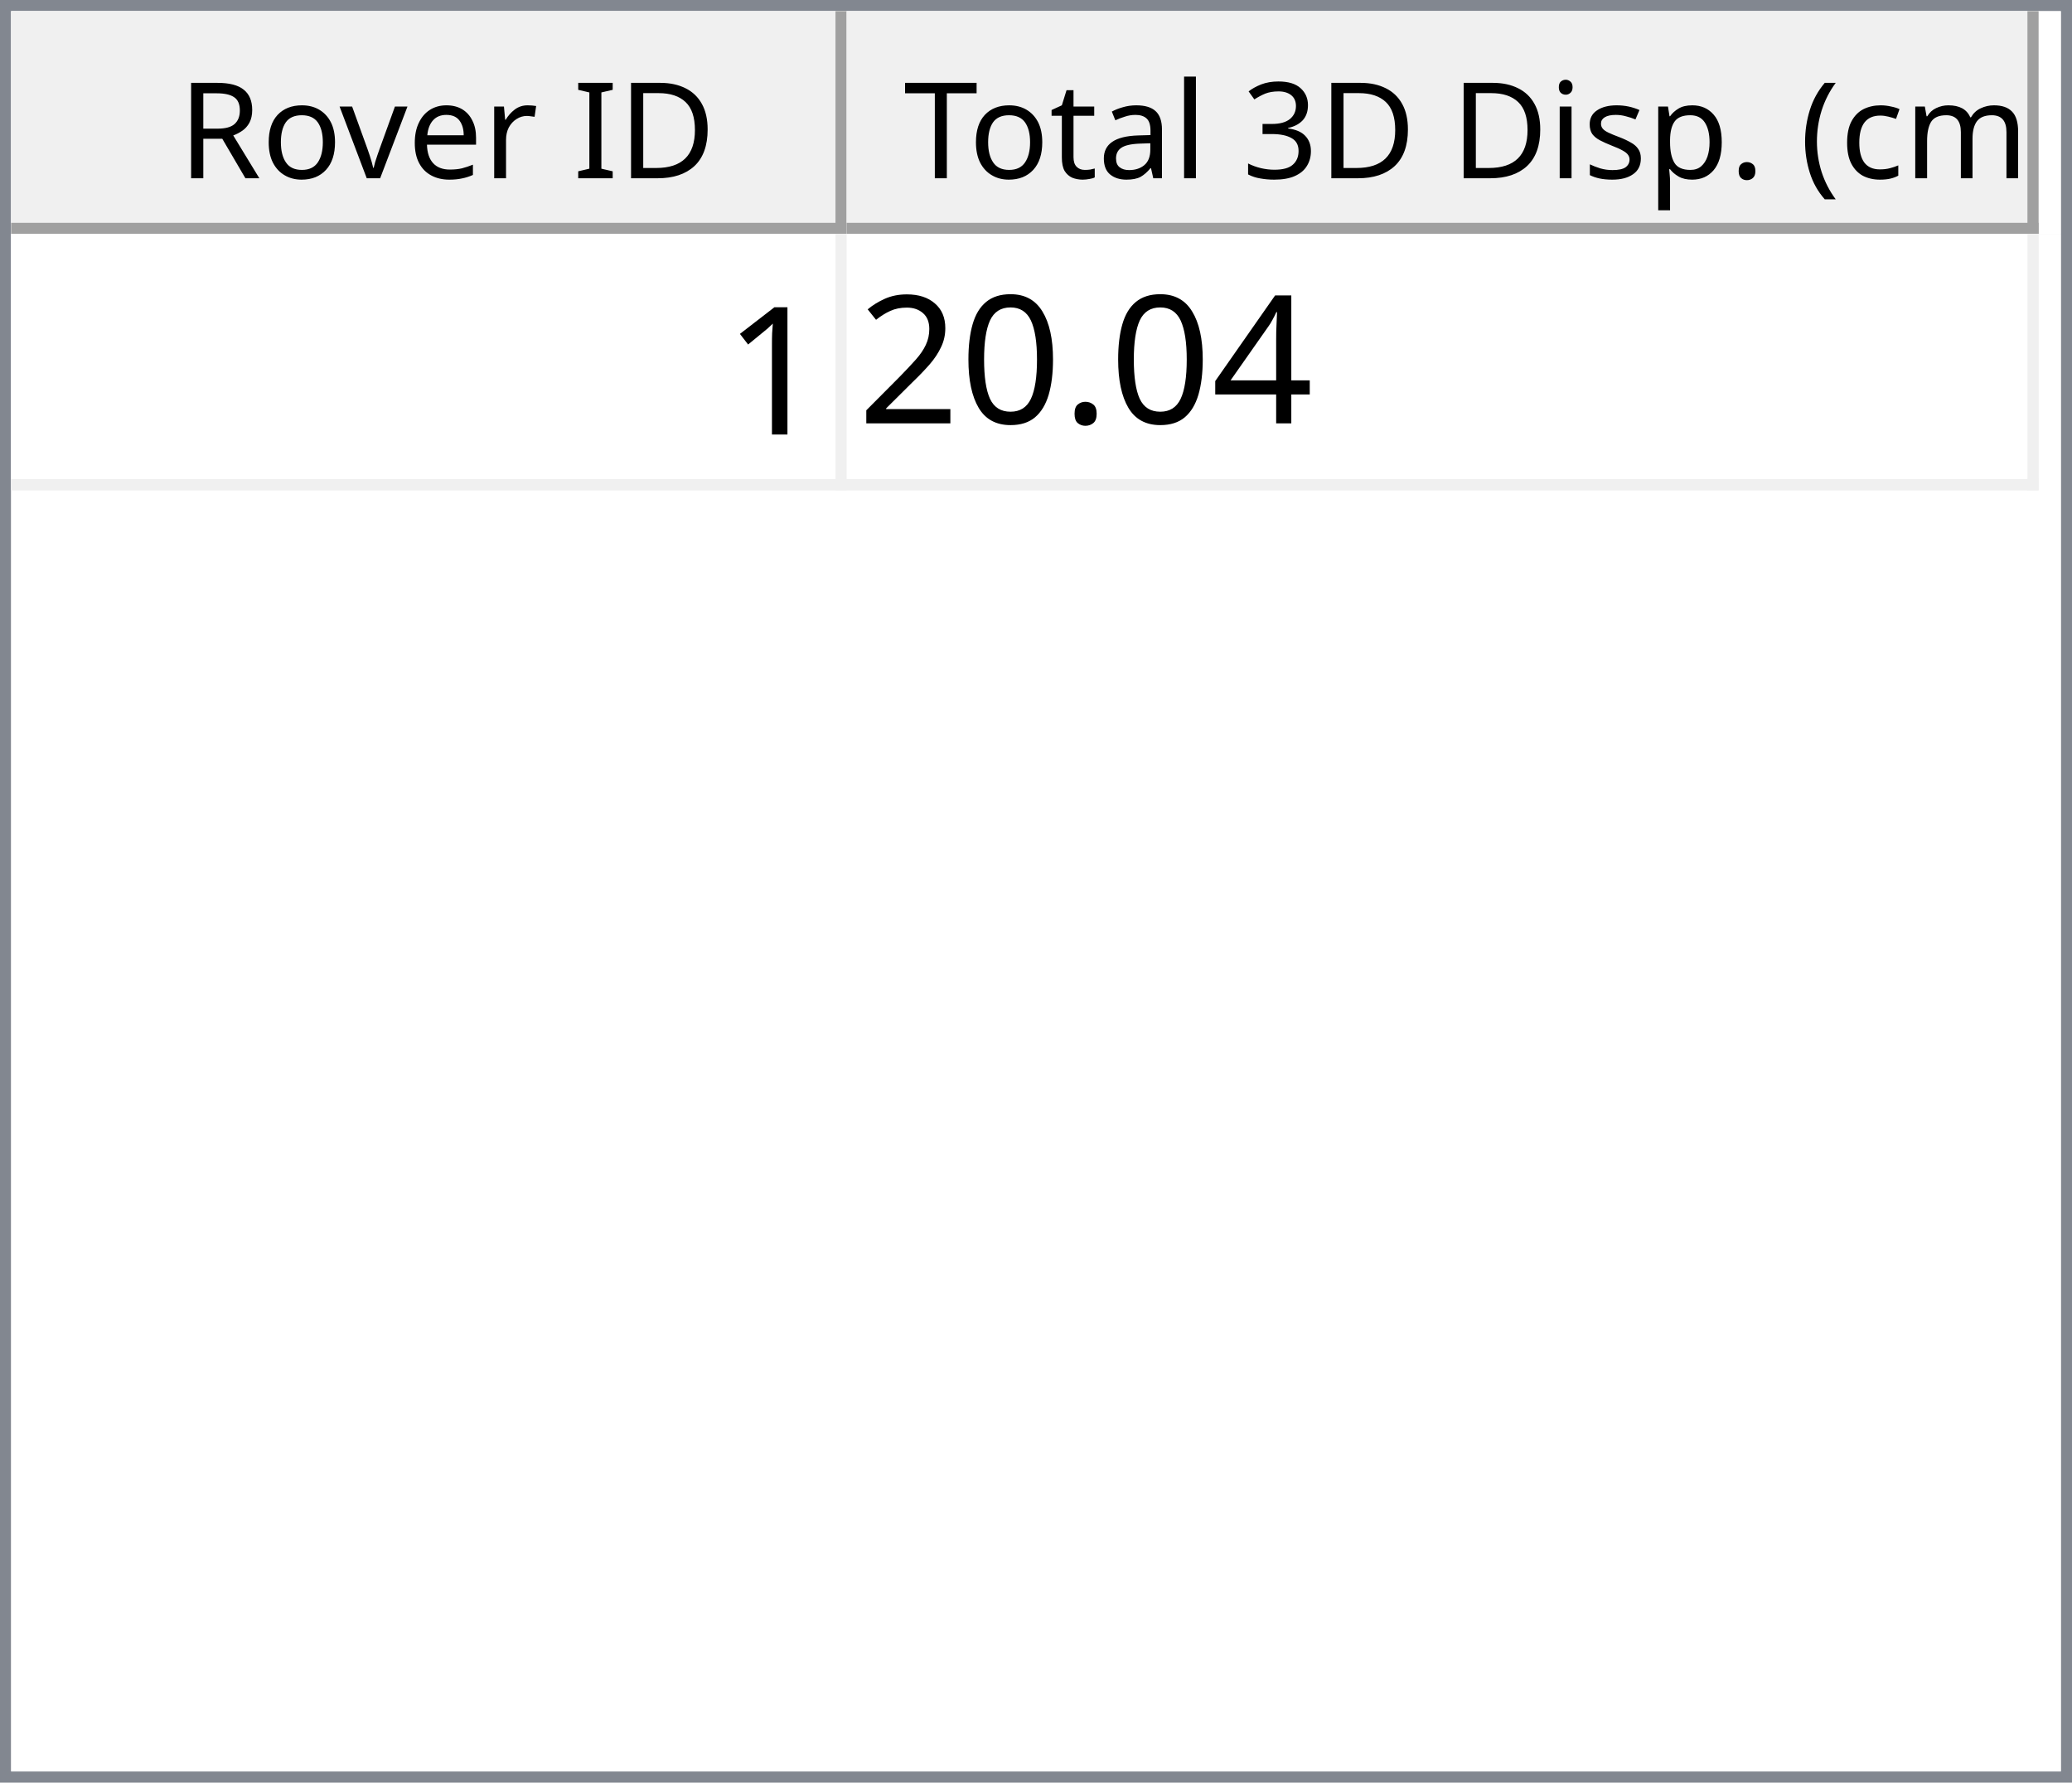
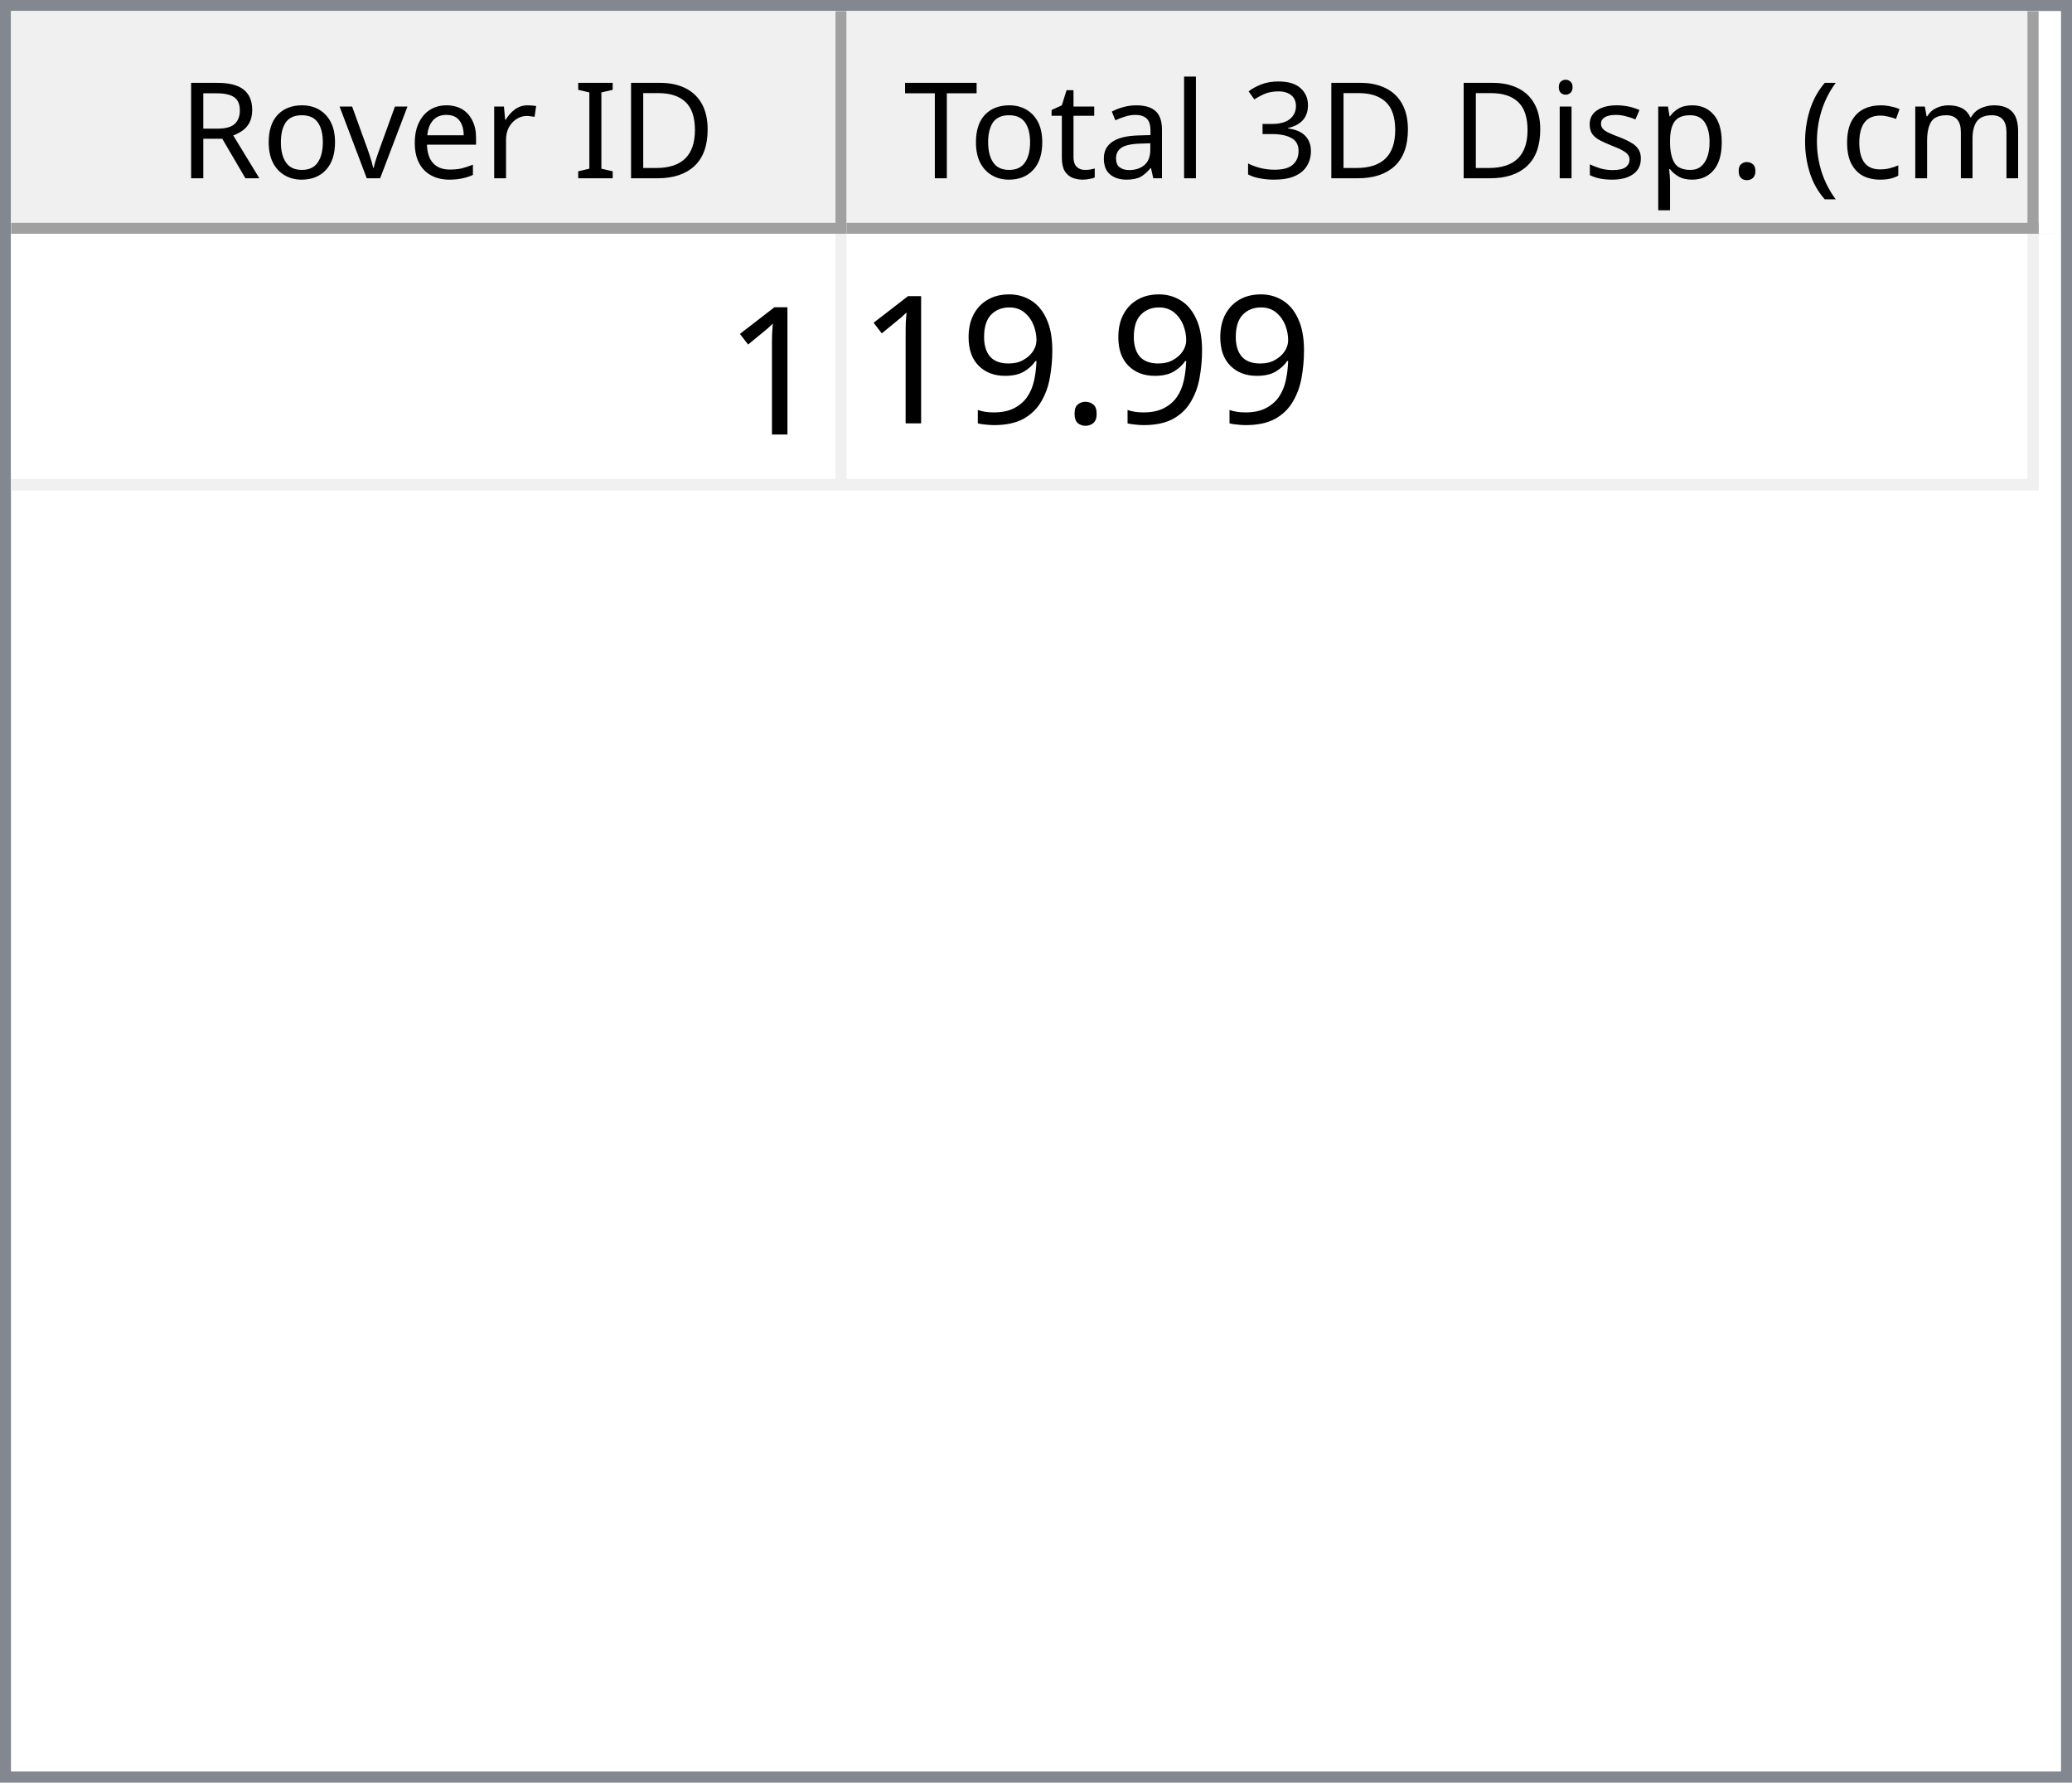
<svg xmlns="http://www.w3.org/2000/svg" style="fill-opacity:1; color-rendering:auto; color-interpolation:auto; text-rendering:auto; stroke:black; stroke-linecap:square; stroke-miterlimit:10; shape-rendering:auto; stroke-opacity:1; fill:black; stroke-dasharray:none; font-weight:normal; stroke-width:1; font-family:'Dialog'; font-style:normal; stroke-linejoin:miter; font-size:12px; stroke-dashoffset:0; image-rendering:auto;" width="186" height="160">
  <defs id="genericDefs" />
  <g>
    <defs id="defs1">
      <clipPath clipPathUnits="userSpaceOnUse" id="clipPath1">
        <path d="M0 0 L186 0 L186 160 L0 160 L0 0 Z" />
      </clipPath>
      <clipPath clipPathUnits="userSpaceOnUse" id="clipPath2">
        <path d="M0 0 L0 160 L186 160 L186 0 Z" />
      </clipPath>
      <clipPath clipPathUnits="userSpaceOnUse" id="clipPath3">
        <path d="M0 0 L0 20 L184 20 L184 0 Z" />
      </clipPath>
      <clipPath clipPathUnits="userSpaceOnUse" id="clipPath4">
        <path d="M0 0 L0 20 L75 20 L75 0 Z" />
      </clipPath>
      <clipPath clipPathUnits="userSpaceOnUse" id="clipPath5">
        <path d="M1 1 L1 19 L74 19 L74 1 Z" />
      </clipPath>
      <clipPath clipPathUnits="userSpaceOnUse" id="clipPath6">
        <path d="M0 0 L0 18 L73 18 L73 0 Z" />
      </clipPath>
      <clipPath clipPathUnits="userSpaceOnUse" id="clipPath7">
        <path d="M-0.5 -0.5 L-0.5 19.5 L74.5 19.5 L74.5 -0.5 Z" />
      </clipPath>
      <clipPath clipPathUnits="userSpaceOnUse" id="clipPath8">
        <path d="M0 0 L0 20 L107 20 L107 0 Z" />
      </clipPath>
      <clipPath clipPathUnits="userSpaceOnUse" id="clipPath9">
        <path d="M1 1 L1 19 L106 19 L106 1 Z" />
      </clipPath>
      <clipPath clipPathUnits="userSpaceOnUse" id="clipPath10">
        <path d="M0 0 L0 18 L105 18 L105 0 Z" />
      </clipPath>
      <clipPath clipPathUnits="userSpaceOnUse" id="clipPath11">
        <path d="M-0.5 -0.5 L-0.5 19.5 L106.5 19.5 L106.5 -0.5 Z" />
      </clipPath>
      <clipPath clipPathUnits="userSpaceOnUse" id="clipPath12">
        <path d="M0 0 L0 138 L184 138 L184 0 Z" />
      </clipPath>
      <clipPath clipPathUnits="userSpaceOnUse" id="clipPath13">
        <path d="M0 0 L0 23 L182 23 L182 0 Z" />
      </clipPath>
      <clipPath clipPathUnits="userSpaceOnUse" id="clipPath14">
        <path d="M-0.5 -0.5 L-0.5 22.5 L181.5 22.5 L181.5 -0.5 Z" />
      </clipPath>
      <clipPath clipPathUnits="userSpaceOnUse" id="clipPath15">
        <path d="M0 0 L0 22 L74 22 L74 0 Z" />
      </clipPath>
      <clipPath clipPathUnits="userSpaceOnUse" id="clipPath16">
        <path d="M0 0 L0 22 L106 22 L106 0 Z" />
      </clipPath>
      <font horiz-adv-x="64.551" id="font1">
        <font-face ascent="107.91" descent="25.098" units-per-em="100" style="font-style:normal; font-family:Segoe UI; font-weight:normal;" />
        <missing-glyph horiz-adv-x="64.551" d="M8.109 0 L8.109 68.266 L56.453 68.266 L56.453 0 L8.109 0 ZM15.328 7.234 L49.219 7.234 L49.219 61.031 L15.328 61.031 L15.328 7.234 Z" />
        <glyph unicode="D" horiz-adv-x="70.117" d="M9.188 0 L9.188 70.016 L28.516 70.016 Q65.531 70.016 65.531 35.891 Q65.531 19.672 55.25 9.836 Q44.969 0 27.734 0 L9.188 0 ZM17.391 62.594 L17.391 7.422 L27.828 7.422 Q41.609 7.422 49.273 14.797 Q56.938 22.172 56.938 35.688 Q56.938 62.594 28.328 62.594 L17.391 62.594 Z" />
        <glyph unicode="I" horiz-adv-x="26.611" d="M17.391 0 L9.188 0 L9.188 70.016 L17.391 70.016 L17.391 0 Z" />
        <glyph unicode=" " horiz-adv-x="27.393" d="" />
        <glyph unicode="r" horiz-adv-x="34.766" d="M34.188 41.891 Q32.078 43.5 28.125 43.5 Q23 43.5 19.555 38.672 Q16.109 33.844 16.109 25.484 L16.109 0 L8.109 0 L8.109 50 L16.109 50 L16.109 39.703 L16.312 39.703 Q18.016 44.969 21.531 47.922 Q25.047 50.875 29.391 50.875 Q32.516 50.875 34.188 50.203 L34.188 41.891 Z" />
        <glyph unicode="e" horiz-adv-x="52.295" d="M48.297 23 L12.984 23 Q13.188 14.656 17.484 10.109 Q21.781 5.562 29.297 5.562 Q37.75 5.562 44.828 11.141 L44.828 3.609 Q38.234 -1.172 27.391 -1.172 Q16.797 -1.172 10.742 5.641 Q4.688 12.453 4.688 24.812 Q4.688 36.469 11.305 43.82 Q17.922 51.172 27.734 51.172 Q37.547 51.172 42.922 44.828 Q48.297 38.484 48.297 27.203 L48.297 23 ZM40.094 29.781 Q40.047 36.719 36.75 40.578 Q33.453 44.438 27.594 44.438 Q21.922 44.438 17.969 40.383 Q14.016 36.328 13.094 29.781 L40.094 29.781 Z" />
        <glyph unicode="v" horiz-adv-x="47.9" d="M47.406 50 L27.484 0 L19.625 0 L0.688 50 L9.469 50 L22.172 13.672 Q23.578 9.672 23.922 6.688 L24.125 6.688 Q24.609 10.453 25.688 13.484 L38.969 50 L47.406 50 Z" />
        <glyph unicode="o" horiz-adv-x="58.594" d="M29 -1.172 Q17.922 -1.172 11.305 5.836 Q4.688 12.844 4.688 24.422 Q4.688 37.016 11.57 44.094 Q18.453 51.172 30.172 51.172 Q41.359 51.172 47.633 44.289 Q53.906 37.406 53.906 25.203 Q53.906 13.234 47.141 6.031 Q40.375 -1.172 29 -1.172 ZM29.594 44.438 Q21.875 44.438 17.383 39.188 Q12.891 33.938 12.891 24.703 Q12.891 15.828 17.43 10.695 Q21.969 5.562 29.594 5.562 Q37.359 5.562 41.531 10.594 Q45.703 15.625 45.703 24.906 Q45.703 34.281 41.531 39.359 Q37.359 44.438 29.594 44.438 Z" />
        <glyph unicode="R" horiz-adv-x="59.814" d="M59.375 0 L49.609 0 L37.891 19.625 Q36.281 22.359 34.766 24.289 Q33.25 26.219 31.664 27.438 Q30.078 28.656 28.25 29.219 Q26.422 29.781 24.125 29.781 L17.391 29.781 L17.391 0 L9.188 0 L9.188 70.016 L30.078 70.016 Q34.672 70.016 38.555 68.867 Q42.438 67.719 45.289 65.375 Q48.141 63.031 49.758 59.547 Q51.375 56.062 51.375 51.375 Q51.375 47.703 50.273 44.656 Q49.172 41.609 47.148 39.211 Q45.125 36.812 42.266 35.133 Q39.406 33.453 35.844 32.516 L35.844 32.328 Q37.594 31.547 38.891 30.547 Q40.188 29.547 41.359 28.18 Q42.531 26.812 43.68 25.078 Q44.828 23.344 46.234 21.047 L59.375 0 ZM17.391 62.594 L17.391 37.203 L28.516 37.203 Q31.594 37.203 34.203 38.133 Q36.812 39.062 38.719 40.797 Q40.625 42.531 41.703 45.047 Q42.781 47.562 42.781 50.688 Q42.781 56.297 39.141 59.445 Q35.5 62.594 28.609 62.594 L17.391 62.594 Z" />
        <glyph unicode=")" horiz-adv-x="30.176" d="M8.297 -15.922 L1.172 -15.922 Q16.406 2.344 16.406 26.812 Q16.406 51.469 1.078 70.016 L8.297 70.016 Q23.531 52.156 23.531 26.703 Q23.531 1.375 8.297 -15.922 Z" />
        <glyph unicode="m" horiz-adv-x="86.133" d="M79.109 0 L71.094 0 L71.094 28.719 Q71.094 37.016 68.531 40.727 Q65.969 44.438 59.906 44.438 Q54.781 44.438 51.195 39.75 Q47.609 35.062 47.609 28.516 L47.609 0 L39.594 0 L39.594 29.688 Q39.594 44.438 28.219 44.438 Q22.953 44.438 19.531 40.016 Q16.109 35.594 16.109 28.516 L16.109 0 L8.109 0 L8.109 50 L16.109 50 L16.109 42.094 L16.312 42.094 Q21.625 51.172 31.844 51.172 Q36.969 51.172 40.773 48.312 Q44.578 45.453 46 40.828 Q51.562 51.172 62.594 51.172 Q79.109 51.172 79.109 30.812 L79.109 0 Z" />
        <glyph unicode="c" horiz-adv-x="46.191" d="M42.188 2.297 Q36.422 -1.172 28.516 -1.172 Q17.828 -1.172 11.258 5.789 Q4.688 12.75 4.688 23.828 Q4.688 36.188 11.766 43.68 Q18.844 51.172 30.672 51.172 Q37.25 51.172 42.281 48.734 L42.281 40.531 Q36.719 44.438 30.375 44.438 Q22.703 44.438 17.797 38.945 Q12.891 33.453 12.891 24.516 Q12.891 15.719 17.508 10.641 Q22.125 5.562 29.891 5.562 Q36.422 5.562 42.188 9.906 L42.188 2.297 Z" />
        <glyph unicode="(" horiz-adv-x="30.176" d="M29.109 -15.922 L21.969 -15.922 Q6.844 1.375 6.844 26.703 Q6.844 52.156 21.969 70.016 L29.203 70.016 Q13.875 51.469 13.875 26.812 Q13.875 2.344 29.109 -15.922 Z" />
        <glyph unicode="." horiz-adv-x="21.68" d="M10.891 -1.078 Q8.641 -1.078 7.055 0.539 Q5.469 2.156 5.469 4.391 Q5.469 6.641 7.055 8.273 Q8.641 9.906 10.891 9.906 Q13.188 9.906 14.797 8.273 Q16.406 6.641 16.406 4.391 Q16.406 2.156 14.797 0.539 Q13.188 -1.078 10.891 -1.078 Z" />
        <glyph unicode="p" horiz-adv-x="58.789" d="M16.312 7.234 L16.109 7.234 L16.109 -23 L8.109 -23 L8.109 50 L16.109 50 L16.109 41.219 L16.312 41.219 Q22.219 51.172 33.594 51.172 Q43.266 51.172 48.688 44.461 Q54.109 37.75 54.109 26.469 Q54.109 13.922 48 6.375 Q41.891 -1.172 31.297 -1.172 Q21.578 -1.172 16.312 7.234 ZM16.109 27.391 L16.109 20.406 Q16.109 14.203 20.141 9.883 Q24.172 5.562 30.375 5.562 Q37.641 5.562 41.773 11.133 Q45.906 16.703 45.906 26.609 Q45.906 34.969 42.047 39.703 Q38.188 44.438 31.594 44.438 Q24.609 44.438 20.359 39.578 Q16.109 34.719 16.109 27.391 Z" />
        <glyph unicode="s" horiz-adv-x="42.432" d="M5.078 1.812 L5.078 10.406 Q11.625 5.562 19.484 5.562 Q30.031 5.562 30.031 12.594 Q30.031 14.594 29.125 15.992 Q28.219 17.391 26.68 18.461 Q25.141 19.531 23.07 20.383 Q21 21.234 18.609 22.172 Q15.281 23.484 12.766 24.828 Q10.25 26.172 8.57 27.859 Q6.891 29.547 6.031 31.695 Q5.172 33.844 5.172 36.719 Q5.172 40.234 6.789 42.945 Q8.406 45.656 11.086 47.484 Q13.766 49.312 17.211 50.242 Q20.656 51.172 24.312 51.172 Q30.812 51.172 35.938 48.922 L35.938 40.828 Q30.422 44.438 23.25 44.438 Q21 44.438 19.195 43.922 Q17.391 43.406 16.094 42.477 Q14.797 41.547 14.086 40.258 Q13.375 38.969 13.375 37.406 Q13.375 35.453 14.086 34.133 Q14.797 32.812 16.164 31.789 Q17.531 30.766 19.484 29.938 Q21.438 29.109 23.922 28.125 Q27.25 26.859 29.883 25.516 Q32.516 24.172 34.375 22.484 Q36.234 20.797 37.234 18.602 Q38.234 16.406 38.234 13.375 Q38.234 9.672 36.602 6.938 Q34.969 4.203 32.234 2.398 Q29.5 0.594 25.93 -0.289 Q22.359 -1.172 18.453 -1.172 Q10.75 -1.172 5.078 1.812 Z" />
        <glyph unicode="i" horiz-adv-x="24.219" d="M12.203 62.703 Q10.062 62.703 8.547 64.164 Q7.031 65.625 7.031 67.875 Q7.031 70.125 8.547 71.609 Q10.062 73.094 12.203 73.094 Q14.406 73.094 15.945 71.609 Q17.484 70.125 17.484 67.875 Q17.484 65.719 15.945 64.211 Q14.406 62.703 12.203 62.703 ZM16.109 0 L8.109 0 L8.109 50 L16.109 50 L16.109 0 Z" />
        <glyph unicode="3" horiz-adv-x="53.906" d="M46.531 19.828 Q46.531 15.094 44.75 11.211 Q42.969 7.328 39.719 4.57 Q36.469 1.812 31.93 0.297 Q27.391 -1.219 21.922 -1.219 Q11.922 -1.219 6 2.594 L6 11.188 Q13.094 5.609 22.219 5.609 Q25.875 5.609 28.828 6.539 Q31.781 7.469 33.906 9.227 Q36.031 10.984 37.18 13.477 Q38.328 15.969 38.328 19.094 Q38.328 32.812 18.797 32.812 L12.984 32.812 L12.984 39.594 L18.5 39.594 Q35.797 39.594 35.797 52.484 Q35.797 64.406 22.609 64.406 Q15.188 64.406 8.688 59.422 L8.688 67.188 Q15.375 71.188 24.609 71.188 Q29 71.188 32.57 69.969 Q36.141 68.75 38.68 66.555 Q41.219 64.359 42.609 61.281 Q44 58.203 44 54.5 Q44 40.672 30.031 36.719 L30.031 36.531 Q33.594 36.141 36.625 34.797 Q39.656 33.453 41.852 31.305 Q44.047 29.156 45.289 26.25 Q46.531 23.344 46.531 19.828 Z" />
        <glyph unicode="l" horiz-adv-x="24.219" d="M16.109 0 L8.109 0 L8.109 74.031 L16.109 74.031 L16.109 0 Z" />
        <glyph unicode="a" horiz-adv-x="50.879" d="M43.891 0 L35.891 0 L35.891 7.812 L35.688 7.812 Q30.469 -1.172 20.312 -1.172 Q12.844 -1.172 8.617 2.781 Q4.391 6.734 4.391 13.281 Q4.391 27.297 20.906 29.594 L35.891 31.688 Q35.891 44.438 25.594 44.438 Q16.547 44.438 9.281 38.281 L9.281 46.484 Q16.656 51.172 26.266 51.172 Q43.891 51.172 43.891 32.516 L43.891 0 ZM35.891 25.297 L23.828 23.641 Q18.266 22.859 15.43 20.875 Q12.594 18.891 12.594 13.875 Q12.594 10.203 15.211 7.883 Q17.828 5.562 22.172 5.562 Q28.125 5.562 32.008 9.742 Q35.891 13.922 35.891 20.312 L35.891 25.297 Z" />
        <glyph unicode="t" horiz-adv-x="33.887" d="M31.297 0.484 Q28.469 -1.078 23.828 -1.078 Q10.688 -1.078 10.688 13.578 L10.688 43.172 L2.094 43.172 L2.094 50 L10.688 50 L10.688 62.203 L18.703 64.797 L18.703 50 L31.297 50 L31.297 43.172 L18.703 43.172 L18.703 14.984 Q18.703 9.969 20.414 7.82 Q22.125 5.672 26.078 5.672 Q29.109 5.672 31.297 7.328 L31.297 0.484 Z" />
        <glyph unicode="T" horiz-adv-x="52.393" d="M50.594 62.594 L30.375 62.594 L30.375 0 L22.172 0 L22.172 62.594 L2 62.594 L2 70.016 L50.594 70.016 L50.594 62.594 Z" />
      </font>
      <font horiz-adv-x="75.0" id="font2">
        <font-face ascent="100.537" descent="21.973" units-per-em="100" style="font-style:normal; font-family:sans-serif; font-weight:normal;" />
        <missing-glyph horiz-adv-x="75.0" d="M12.5 0 L12.5 62.5 L62.5 62.5 L62.5 0 L12.5 0 ZM14.062 1.562 L60.938 1.562 L60.938 60.938 L14.062 60.938 L14.062 1.562 Z" />
        <glyph unicode="1" horiz-adv-x="55.615" d="M37.25 0 L28.469 0 L28.469 56 Q25.297 52.984 20.141 49.953 Q14.984 46.922 10.891 45.406 L10.891 53.906 Q18.266 57.375 23.781 62.305 Q29.297 67.234 31.594 71.875 L37.25 71.875 L37.25 0 Z" />
-         <glyph unicode="4" horiz-adv-x="55.615" d="M32.328 0 L32.328 17.141 L1.266 17.141 L1.266 25.203 L33.938 71.578 L41.109 71.578 L41.109 25.203 L50.781 25.203 L50.781 17.141 L41.109 17.141 L41.109 0 L32.328 0 ZM32.328 25.203 L32.328 57.469 L9.906 25.203 L32.328 25.203 Z" />
        <glyph unicode="." horiz-adv-x="27.783" d="M9.078 0 L9.078 10.016 L19.094 10.016 L19.094 0 L9.078 0 Z" />
-         <glyph unicode="0" horiz-adv-x="55.615" d="M4.156 35.297 Q4.156 48 6.766 55.742 Q9.375 63.484 14.523 67.68 Q19.672 71.875 27.484 71.875 Q33.25 71.875 37.594 69.555 Q41.938 67.234 44.773 62.867 Q47.609 58.5 49.219 52.227 Q50.828 45.953 50.828 35.297 Q50.828 22.703 48.242 14.969 Q45.656 7.234 40.508 3.008 Q35.359 -1.219 27.484 -1.219 Q17.141 -1.219 11.234 6.203 Q4.156 15.141 4.156 35.297 ZM13.188 35.297 Q13.188 17.672 17.312 11.836 Q21.438 6 27.484 6 Q33.547 6 37.672 11.859 Q41.797 17.719 41.797 35.297 Q41.797 52.984 37.672 58.789 Q33.547 64.594 27.391 64.594 Q21.344 64.594 17.719 59.469 Q13.188 52.938 13.188 35.297 Z" />
-         <glyph unicode="2" horiz-adv-x="55.615" d="M50.344 8.453 L50.344 0 L3.031 0 Q2.938 3.172 4.047 6.109 Q5.859 10.938 9.836 15.625 Q13.812 20.312 21.344 26.469 Q33.016 36.031 37.117 41.625 Q41.219 47.219 41.219 52.203 Q41.219 57.422 37.477 61.008 Q33.734 64.594 27.734 64.594 Q21.391 64.594 17.578 60.789 Q13.766 56.984 13.719 50.25 L4.688 51.172 Q5.609 61.281 11.664 66.578 Q17.719 71.875 27.938 71.875 Q38.234 71.875 44.242 66.164 Q50.25 60.453 50.25 52 Q50.25 47.703 48.492 43.555 Q46.734 39.406 42.656 34.812 Q38.578 30.219 29.109 22.219 Q21.188 15.578 18.945 13.211 Q16.703 10.844 15.234 8.453 L50.344 8.453 Z" />
+         <glyph unicode="9" horiz-adv-x="55.615" d="M5.469 16.547 L13.922 17.328 Q14.984 11.375 18.016 8.688 Q21.047 6 25.781 6 Q29.828 6 32.883 7.859 Q35.938 9.719 37.891 12.82 Q39.844 15.922 41.164 21.195 Q42.484 26.469 42.484 31.938 Q42.484 32.516 42.438 33.688 Q39.797 29.5 35.234 26.883 Q30.672 24.266 25.344 24.266 Q16.453 24.266 10.305 30.711 Q4.156 37.156 4.156 47.703 Q4.156 58.594 10.578 65.234 Q17 71.875 26.656 71.875 Q33.641 71.875 39.43 68.117 Q45.219 64.359 48.219 57.398 Q51.219 50.438 51.219 37.25 Q51.219 23.531 48.242 15.406 Q45.266 7.281 39.383 3.031 Q33.5 -1.219 25.594 -1.219 Q17.188 -1.219 11.867 3.445 Q6.547 8.109 5.469 16.547 ZM41.453 48.141 Q41.453 55.719 37.43 60.156 Q33.406 64.594 27.734 64.594 Q21.875 64.594 17.531 59.812 Q13.188 55.031 13.188 47.406 Q13.188 40.578 17.312 36.305 Q21.438 32.031 27.484 32.031 Q33.594 32.031 37.523 36.305 Q41.453 40.578 41.453 48.141 Z" />
      </font>
    </defs>
    <g style="fill:white; stroke:white;">
      <rect x="0" y="0" width="186" style="clip-path:url(#clipPath1); stroke:none;" height="160" />
    </g>
    <g style="fill:white; text-rendering:optimizeSpeed; color-rendering:optimizeSpeed; image-rendering:optimizeSpeed; shape-rendering:crispEdges; stroke:white; color-interpolation:sRGB;">
      <rect x="0" width="186" height="160" y="0" style="stroke:none;" />
      <path style="stroke:none;" d="M0 160 L186 160 L186 0 L0 0 Z" />
    </g>
    <g style="fill:rgb(240,240,240); font-family:'Segoe UI'; stroke:rgb(240,240,240);">
      <rect x="0" y="0" width="186" style="clip-path:url(#clipPath2); stroke:none;" height="160" />
    </g>
    <g style="fill:rgb(130,135,144); font-family:'Segoe UI'; stroke:rgb(130,135,144);">
      <path d="M0 0 L186 0 L186 160 L0 160 L0 0 ZM1 1 L185 1 L185 159 L1 159 L1 1 Z" style="fill-rule:evenodd; clip-path:url(#clipPath2); stroke:none;" />
    </g>
    <g style="fill:white; font-family:'Segoe UI'; stroke:white;" transform="translate(1,1)">
      <rect x="0" y="0" width="184" style="clip-path:url(#clipPath3); stroke:none;" height="20" />
    </g>
    <g style="fill:rgb(240,240,240); font-family:'Segoe UI'; stroke:rgb(240,240,240);" transform="translate(1,1)">
      <rect x="0" y="0" width="75" style="clip-path:url(#clipPath4); stroke:none;" height="20" />
    </g>
    <g style="font-family:'Segoe UI';" transform="translate(2,2)">
      <text x="14" xml:space="preserve" y="14" style="clip-path:url(#clipPath6); stroke:none;">Rover ID</text>
    </g>
    <g style="fill:rgb(160,160,160); font-family:'Segoe UI'; stroke:rgb(160,160,160); stroke-linejoin:bevel;" transform="translate(1.5,1.5)">
      <line x1="74" x2="74" y1="0" style="fill:none; clip-path:url(#clipPath7);" y2="19" />
    </g>
    <g style="fill:rgb(160,160,160); font-family:'Segoe UI'; stroke:rgb(160,160,160); stroke-linejoin:bevel;" transform="matrix(1,0,0,1,1,1) translate(0.5,0.5)">
      <line x1="0" x2="74" y1="19" style="fill:none; clip-path:url(#clipPath7);" y2="19" />
    </g>
    <g style="fill:rgb(240,240,240); font-family:'Segoe UI'; stroke:rgb(240,240,240);" transform="translate(76,1)">
      <rect x="0" y="0" width="107" style="clip-path:url(#clipPath8); stroke:none;" height="20" />
    </g>
    <g style="font-family:'Segoe UI';" transform="translate(77,2)">
      <text x="1" xml:space="preserve" y="14" style="clip-path:url(#clipPath10); stroke:none;"> Total 3D Disp. (cm)</text>
    </g>
    <g style="fill:rgb(160,160,160); font-family:'Segoe UI'; stroke:rgb(160,160,160); stroke-linejoin:bevel;" transform="translate(76.5,1.5)">
      <line x1="106" x2="106" y1="0" style="fill:none; clip-path:url(#clipPath11);" y2="19" />
    </g>
    <g style="fill:rgb(160,160,160); font-family:'Segoe UI'; stroke:rgb(160,160,160); stroke-linejoin:bevel;" transform="matrix(1,0,0,1,76,1) translate(0.5,0.5)">
      <line x1="0" x2="106" y1="19" style="fill:none; clip-path:url(#clipPath11);" y2="19" />
    </g>
    <g style="fill:white; font-family:'Segoe UI'; stroke:white;" transform="translate(1,21)">
      <rect x="0" y="0" width="184" style="clip-path:url(#clipPath12); stroke:none;" height="138" />
    </g>
    <g style="fill:rgb(240,240,240); font-size:16px; font-family:sans-serif; stroke:rgb(240,240,240);" transform="translate(1,21)">
      <rect x="0" y="0" width="182" style="clip-path:url(#clipPath13); stroke:none;" height="23" />
      <line transform="translate(0.5,0.5)" x1="0" x2="181" y1="22" style="clip-path:url(#clipPath14); fill:none; stroke-linejoin:bevel;" y2="22" />
    </g>
    <g transform="matrix(1,0,0,1,1,21) translate(0.5,0.5)" style="fill:rgb(240,240,240); font-size:16px; font-family:sans-serif; stroke:rgb(240,240,240); stroke-linejoin:bevel;">
      <line x1="74" x2="74" y1="0" style="fill:none; clip-path:url(#clipPath14);" y2="22" />
    </g>
    <g transform="matrix(1,0,0,1,1,21) translate(0.5,0.5)" style="fill:rgb(240,240,240); font-size:16px; font-family:sans-serif; stroke:rgb(240,240,240); stroke-linejoin:bevel;">
      <line x1="181" x2="181" y1="0" style="fill:none; clip-path:url(#clipPath14);" y2="22" />
    </g>
    <g style="fill:white; font-size:16px; font-family:sans-serif; stroke:white;" transform="matrix(1,0,0,1,1,21)">
      <rect x="0" y="0" width="74" style="clip-path:url(#clipPath15); stroke:none;" height="22" />
      <text x="64" y="18" style="fill:black; clip-path:url(#clipPath15); stroke:none;" xml:space="preserve">1</text>
    </g>
    <g style="fill:white; font-size:16px; font-family:sans-serif; stroke:white;" transform="matrix(1,0,0,1,1,21) translate(75,0)">
      <rect x="0" y="0" width="106" style="clip-path:url(#clipPath16); stroke:none;" height="22" />
-       <text x="1" y="17" style="fill:black; clip-path:url(#clipPath16); stroke:none;" xml:space="preserve">20.04</text>
+       <text x="1" y="17" style="fill:black; clip-path:url(#clipPath16); stroke:none;" xml:space="preserve">19.99</text>
    </g>
  </g>
</svg>
